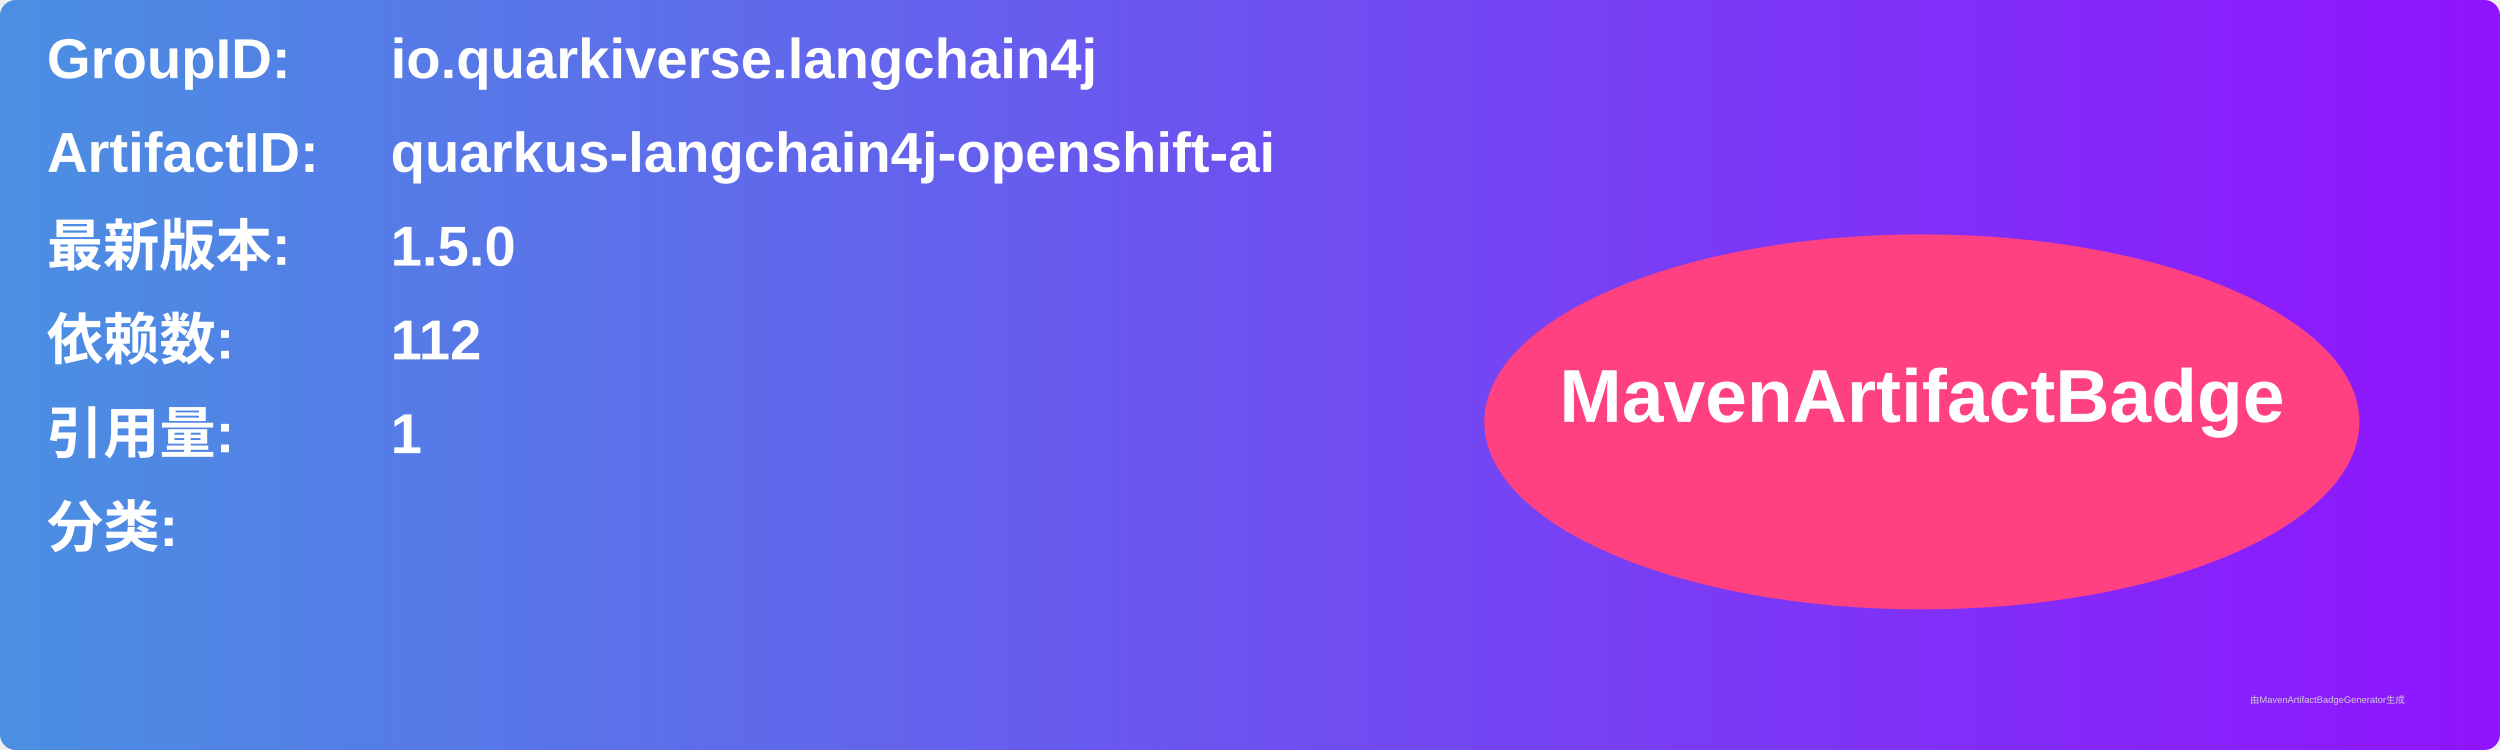
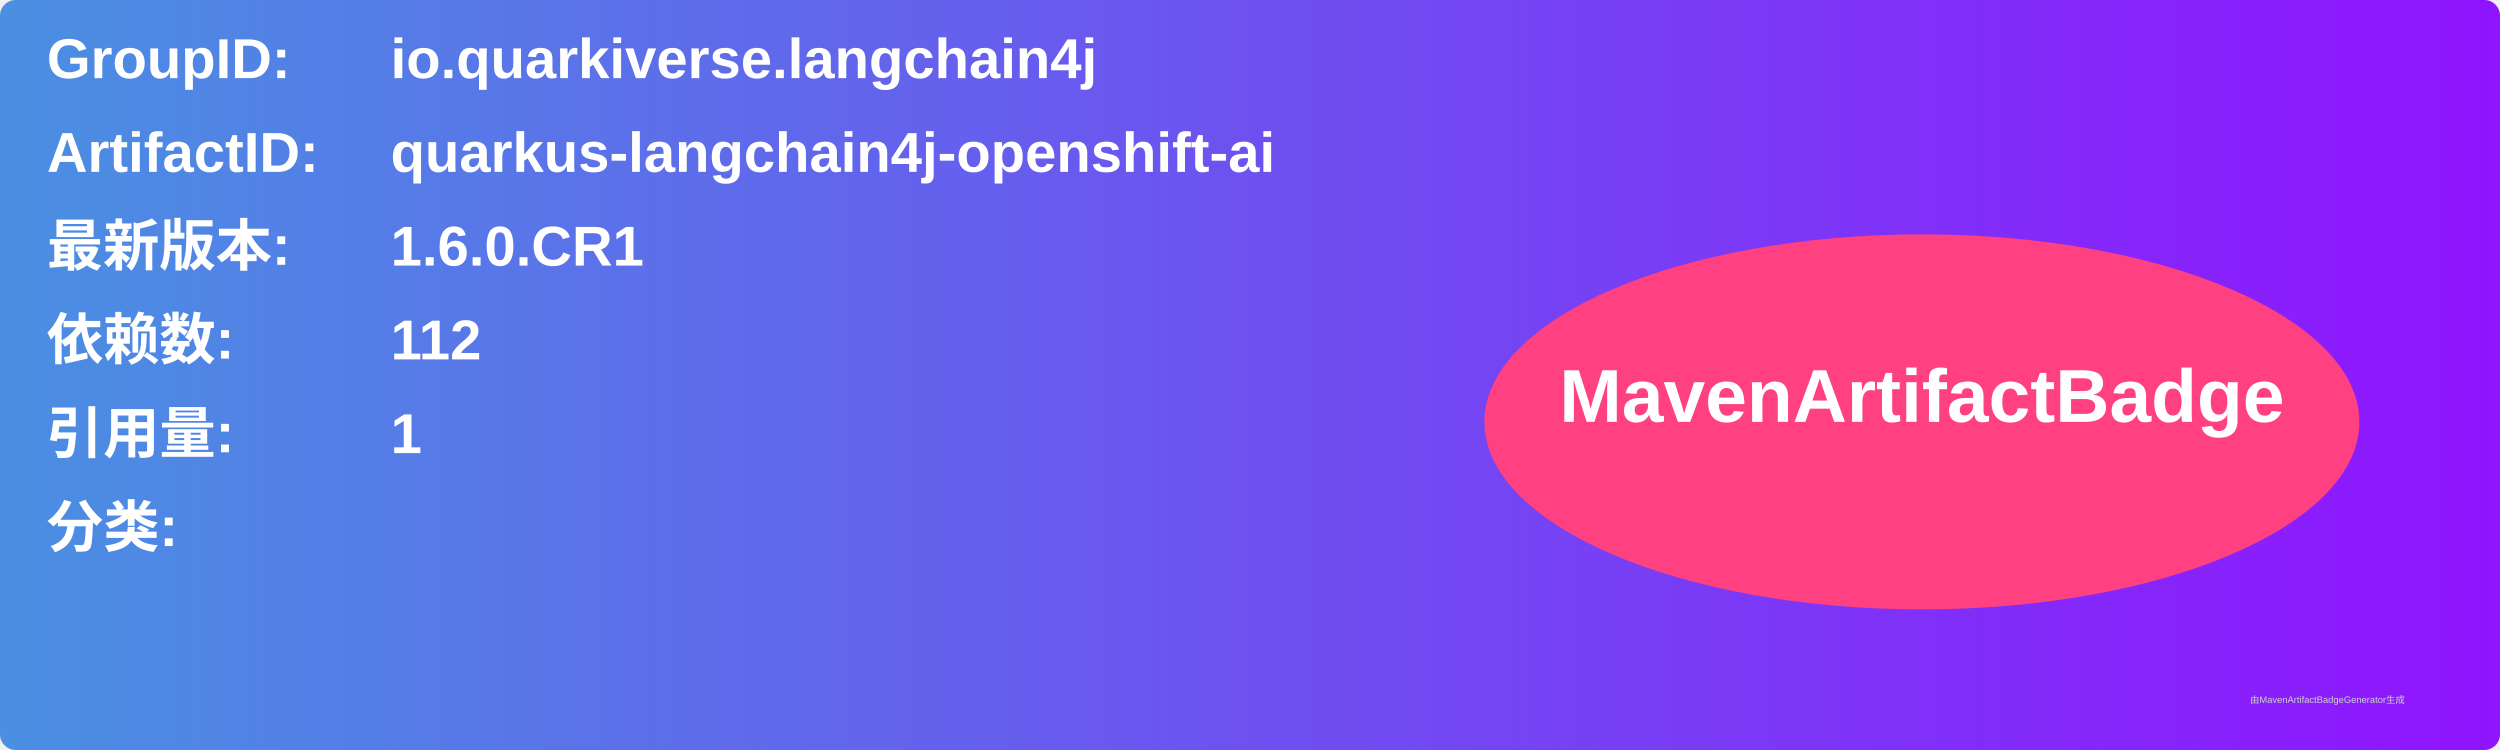
<svg xmlns="http://www.w3.org/2000/svg" width="800" height="240" viewBox="0 0 800 240">
  <linearGradient id="grad" x1="0%" y1="0%" x2="100%" y2="0%">
    <stop offset="0%" stop-color="#4a90e2" />
    <stop offset="100%" stop-color="#9013fe" />
  </linearGradient>
  <rect width="100%" height="100%" rx="5" ry="5" fill="url(#grad)" />
  <g transform="translate(15, 15)">
    <text x="0" y="10" font-family="Arial" font-size="18" fill="white" font-weight="bold" width="260">GroupID:</text>
    <text x="110" y="10" font-family="Arial" font-size="18" fill="white" font-weight="bold" width="460">io.quarkiverse.langchain4j</text>
    <text x="0" y="40" font-family="Arial" font-size="18" fill="white" font-weight="bold" width="260">ArtifactID:</text>
    <text x="110" y="40" font-family="Arial" font-size="18" fill="white" font-weight="bold" width="460">quarkus-langchain4j-openshift-ai</text>
    <text x="0" y="70" font-family="Arial" font-size="18" fill="white" font-weight="bold">最新版本:</text>
    <text x="110" y="70" font-family="Arial" font-size="18" fill="white" font-weight="bold">
-       <tspan font-weight="bold">1.5.0</tspan>
+       <tspan font-weight="bold">1.6.0.CR1</tspan>
    </text>
    <text x="0" y="100" font-family="Arial" font-size="18" fill="white" font-weight="bold">依赖数: </text>
    <text x="110" y="100" font-family="Arial" font-size="18" fill="white">
      <tspan font-weight="bold">112</tspan>
    </text>
    <text x="0" y="130" font-family="Arial" font-size="18" fill="white" font-weight="bold">引用量: </text>
    <text x="110" y="130" font-family="Arial" font-size="18" fill="white">
      <tspan font-weight="bold">1</tspan>
    </text>
    <text x="0" y="160" font-family="Arial" font-size="18" fill="white" font-weight="bold">分类:</text>
    <text x="10" y="190" font-family="Arial" font-size="10" fill="white">
      <tspan font-weight="bold" />
    </text>
    <ellipse cx="600" cy="120" rx="140" ry="60" fill="#ff4081" />
    <text x="600" y="120" text-anchor="middle" font-family="Arial" font-size="24" fill="white" font-weight="bold">MavenArtifactBadge</text>
  </g>
  <text x="720" y="225" font-family="Arial" font-size="3" fill="#d0d0d0">由MavenArtifactBadgeGenerator生成</text>
</svg>
